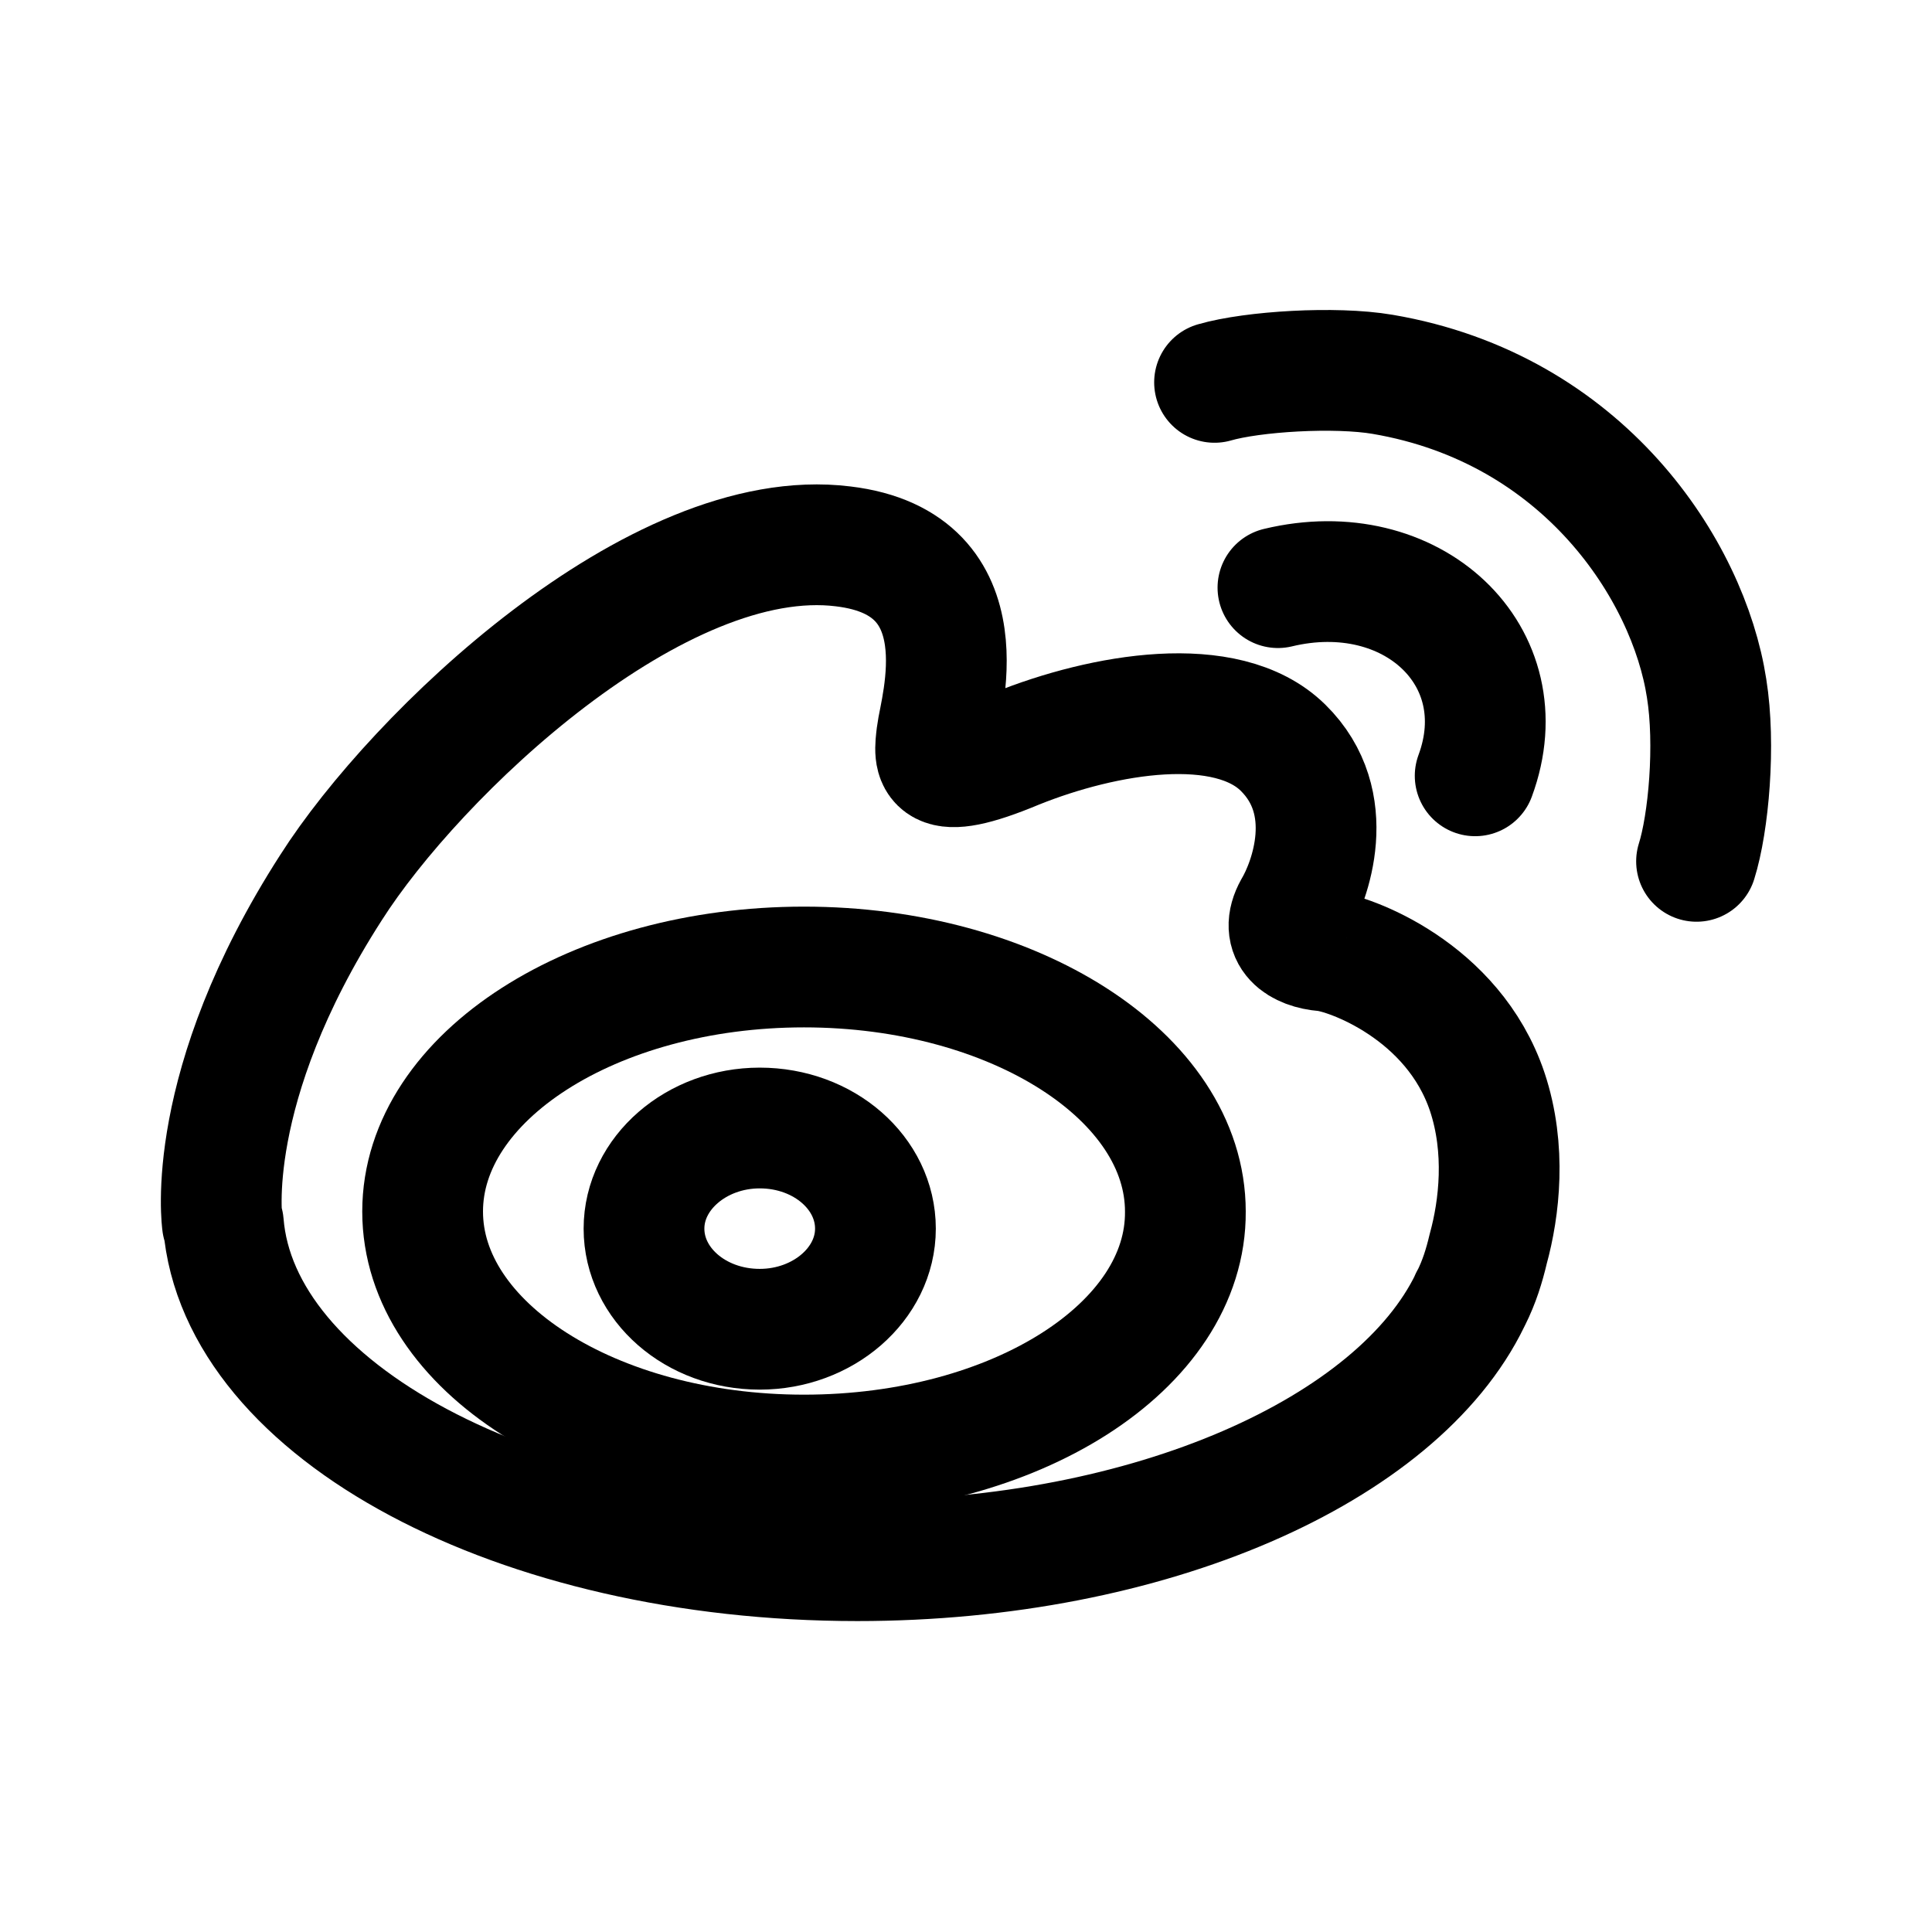
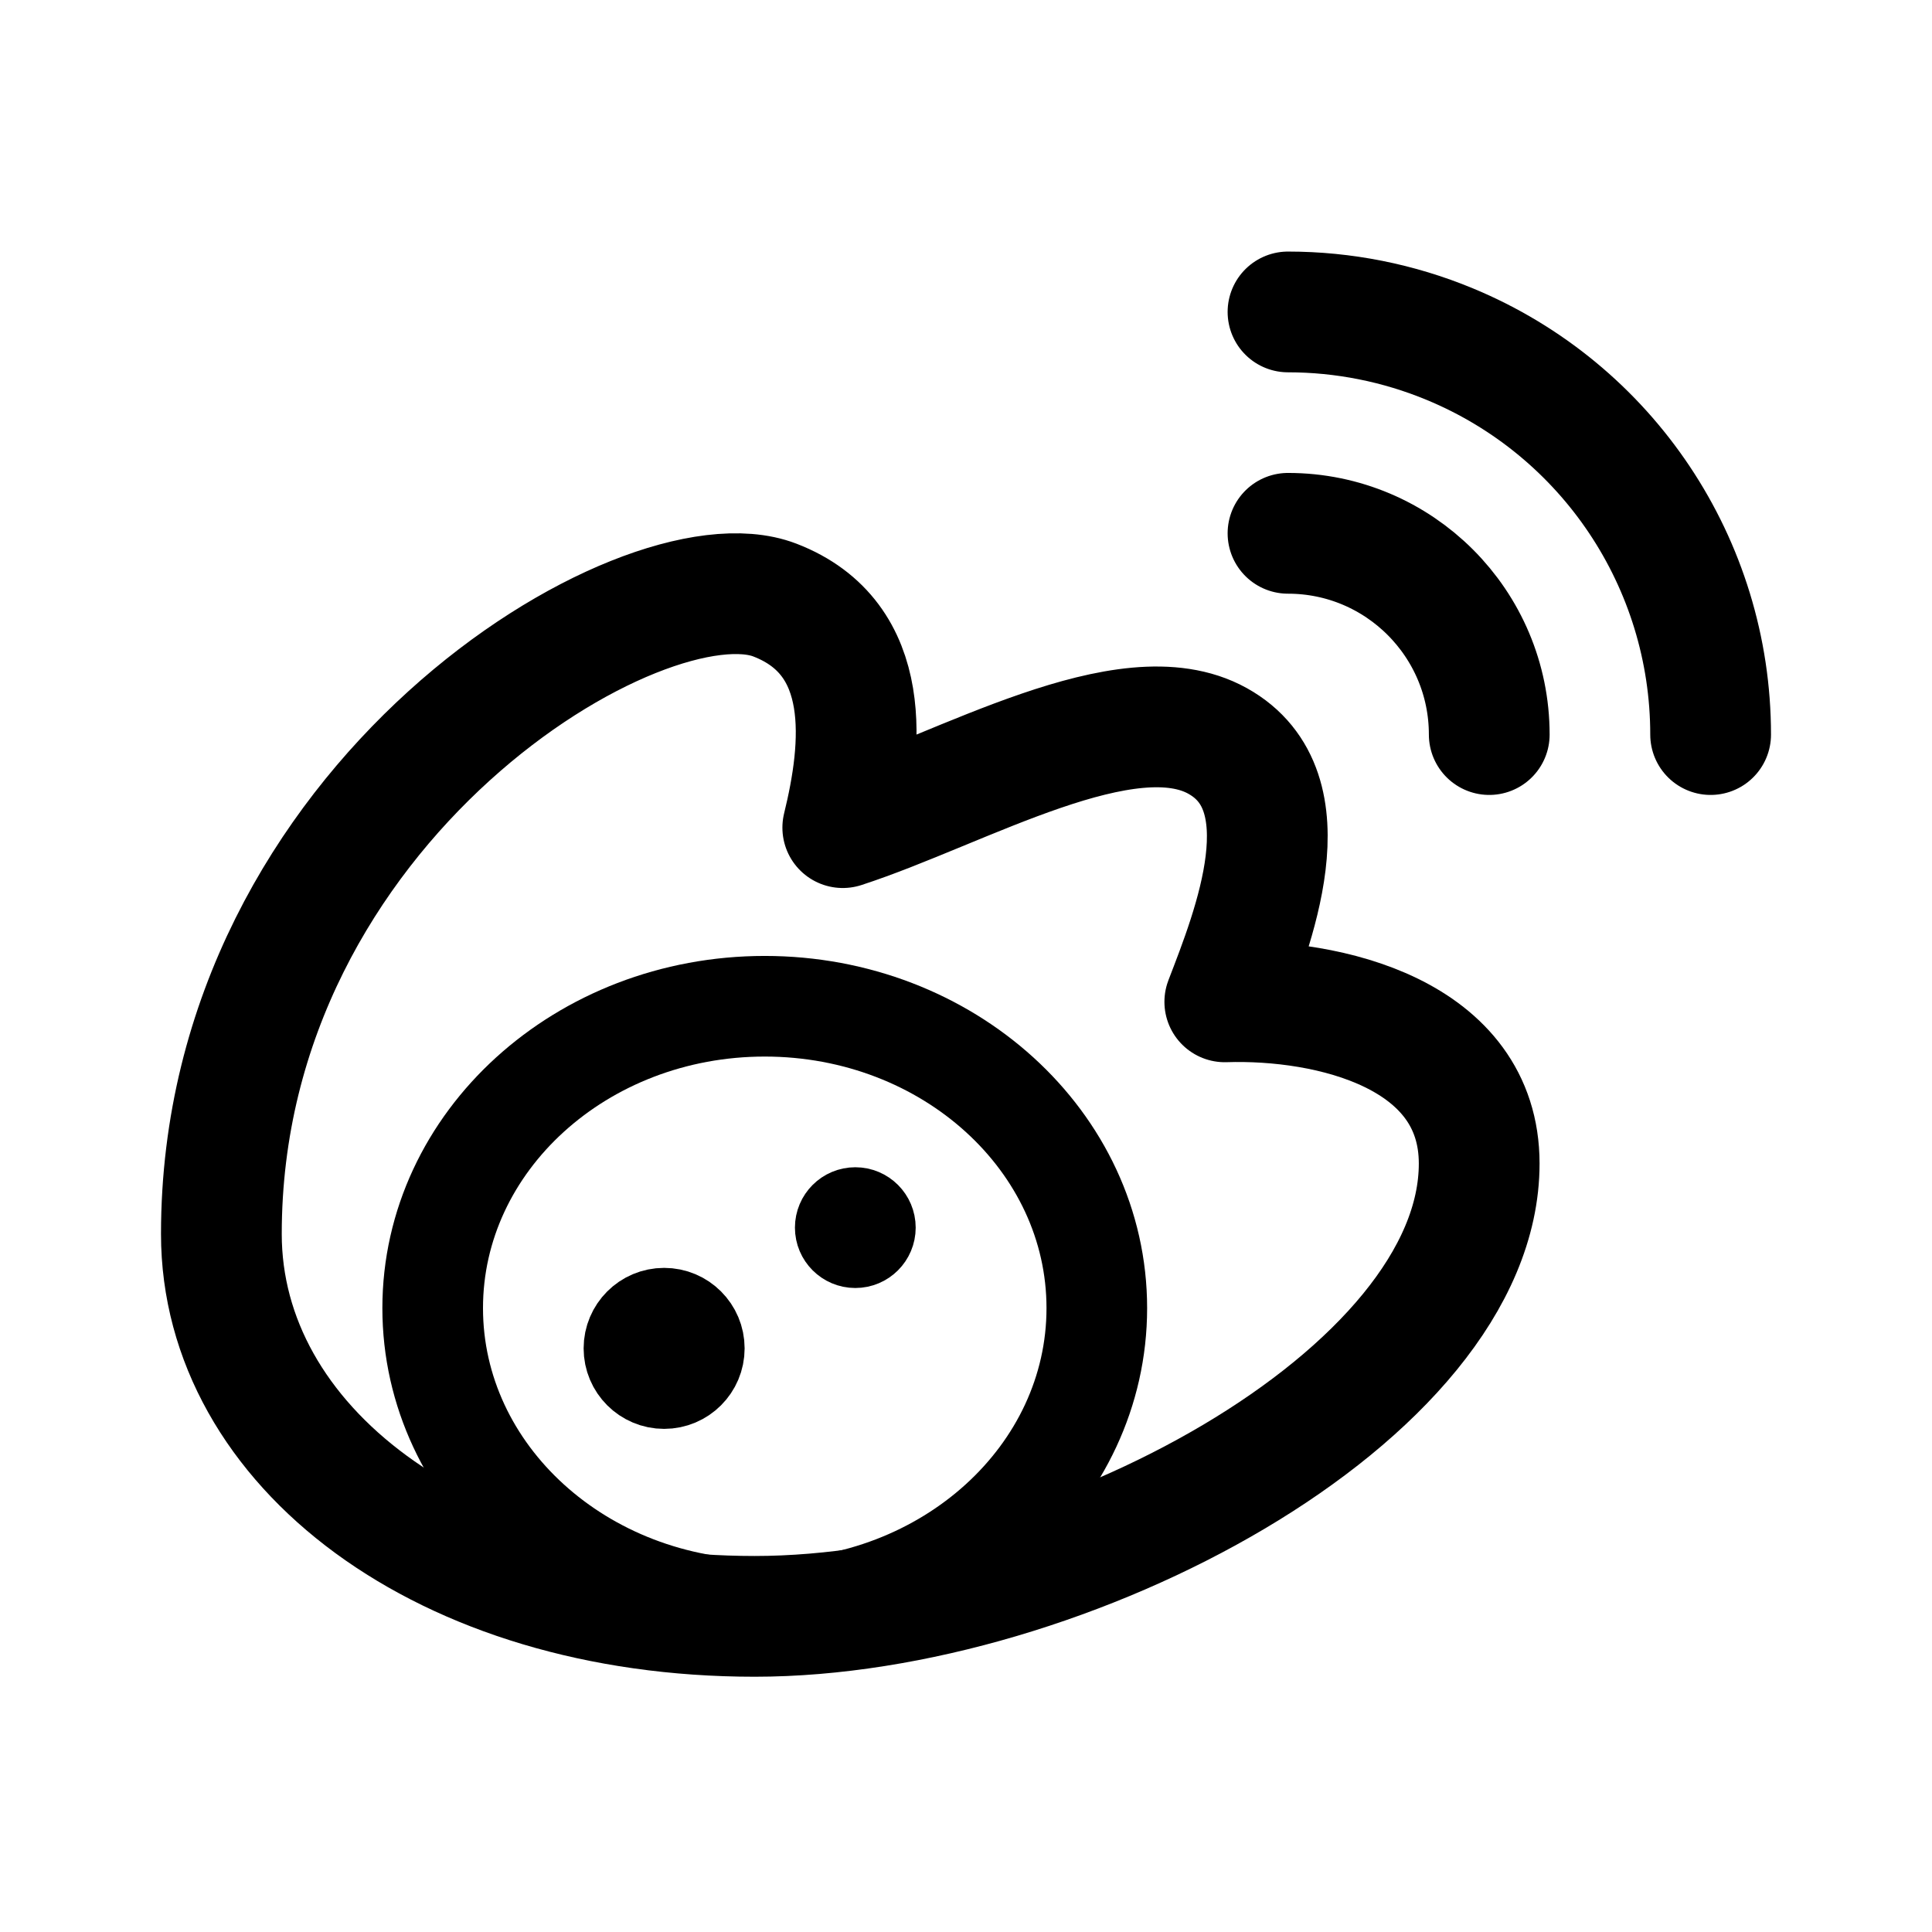
- <svg xmlns="http://www.w3.org/2000/svg" width="192" height="192" fill="none" stroke="#000" stroke-linecap="round" stroke-linejoin="round" stroke-width="12">
-   <path d="M147.8 108.5c-3.4-10.1-13.8-13.8-16.2-14s-4.5-1.5-3-4.2c1.6-2.7 4.5-10.5-1.1-16s-17.8-3.4-26.5.1c-8.6 3.6-8.2 1.1-7.9-1.4.3-2.6 4.9-17-9.3-18.7C65.3 52 41.3 75 32.9 88.2c-12.8 19.9-10.8 33.4-10.8 33.4h.1c1.5 18.6 29.2 33.5 63 33.5 29.1 0 53.7-11 60.9-25.9 0 0 0-.1.1-.2.8-1.6 1.3-3.2 1.7-4.9 1.1-4 1.8-9.9-.1-15.6" />
-   <path d="M79.9 144.6C59 144.6 42 133.8 42 120.4s17-24.3 37.9-24.3 37.9 10.9 37.9 24.3c.1 13.4-16.9 24.2-37.9 24.2m66.7-67.5c4.4-11.9-6.3-21.9-19.6-18.7" />
-   <path d="M168.6 85.6c1.2-3.8 1.9-11.6 1-17.2-1.8-11.7-12.2-27.8-32.2-31.2-4.7-.8-12.9-.3-16.7.8m-45.2 74.1c-6.3 0-11.5 4.5-11.5 10s5.1 10 11.5 10c6.3 0 11.5-4.5 11.5-10s-5.1-10-11.5-10" />
+ <svg xmlns="http://www.w3.org/2000/svg" width="192" height="192" fill="none">
+   <path d="M170 73a41.994 41.994 0 0 0-25.927-38.803A42 42 0 0 0 128 31m20 42a20.002 20.002 0 0 0-20-20m-51 6.632c-13-5-55 20-55 63 0 21 22 38 53 38s72-22 72-45c0-12.89-14.921-16.408-25.281-16.07 2.774-7.215 8.281-20.93-.719-25.93s-25.406 4.765-37.246 8.617C85.71 74.264 86.89 63.436 77 59.632Z" stroke="#000" stroke-width="12" stroke-linecap="round" stroke-linejoin="round" />
+   <ellipse cx="76" cy="130" rx="33" ry="30" stroke="#000" stroke-width="10" stroke-linecap="round" stroke-linejoin="round" />
+   <circle cx="66" cy="134" r="4" stroke="#000" stroke-width="8" stroke-linecap="round" stroke-linejoin="round" />
+   <circle cx="85" cy="122" r="3" stroke="#000" stroke-width="6" stroke-linecap="round" stroke-linejoin="round" />
</svg>
